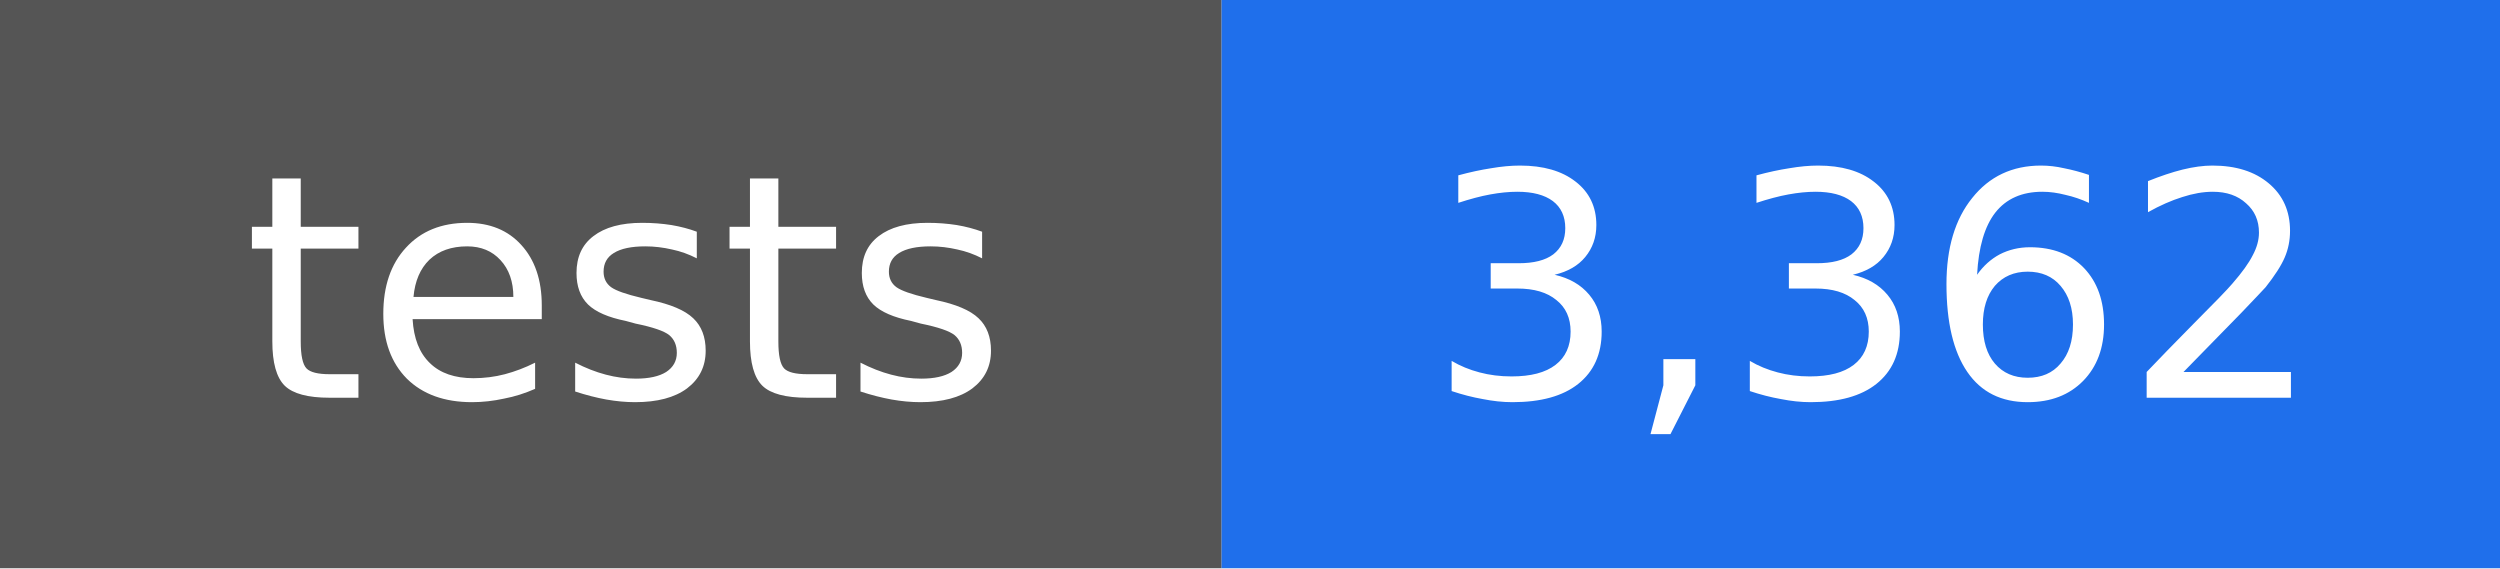
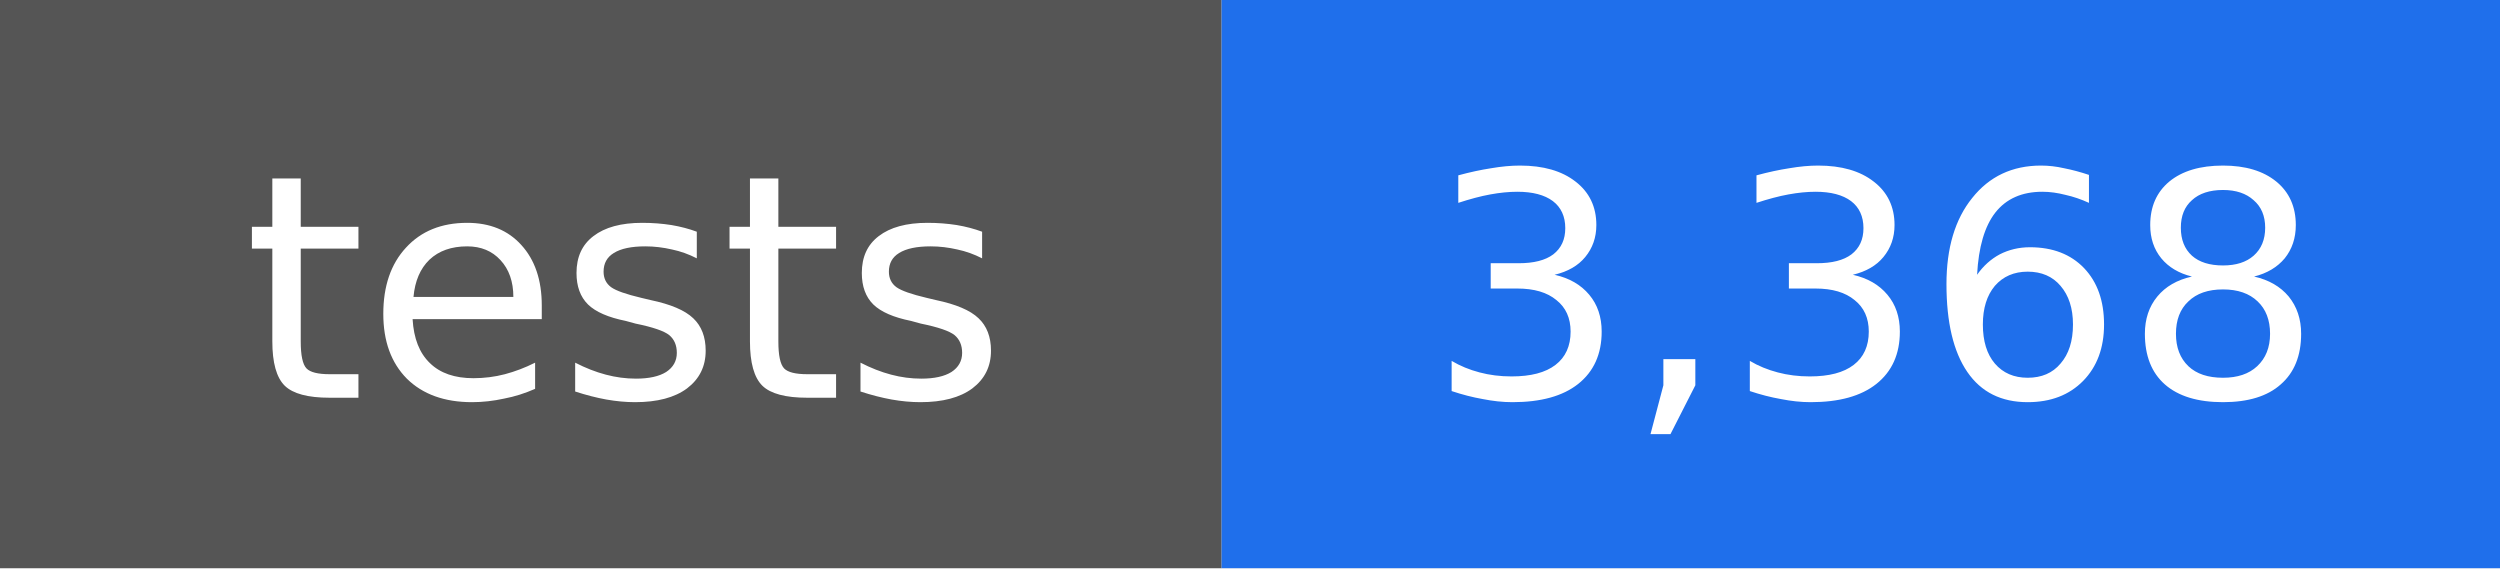
- <svg xmlns="http://www.w3.org/2000/svg" width="88" height="20" viewBox="0 0 88 20" role="img" aria-label="tests: 3,362">
+ <svg xmlns="http://www.w3.org/2000/svg" width="88" height="20" viewBox="0 0 88 20" role="img" aria-label="tests: 3,368">
  <rect width="43" height="20" fill="#555555" />
  <rect x="43" width="45" height="20" fill="#1f6feb" />
  <g fill="#ffffff" text-anchor="middle" font-family="DejaVu Sans, Verdana, sans-serif" font-size="11">
    <text x="22" y="14">tests</text>
-     <text x="66" y="14">3,362</text>
+     <text x="66" y="14">3,368</text>
  </g>
</svg>
